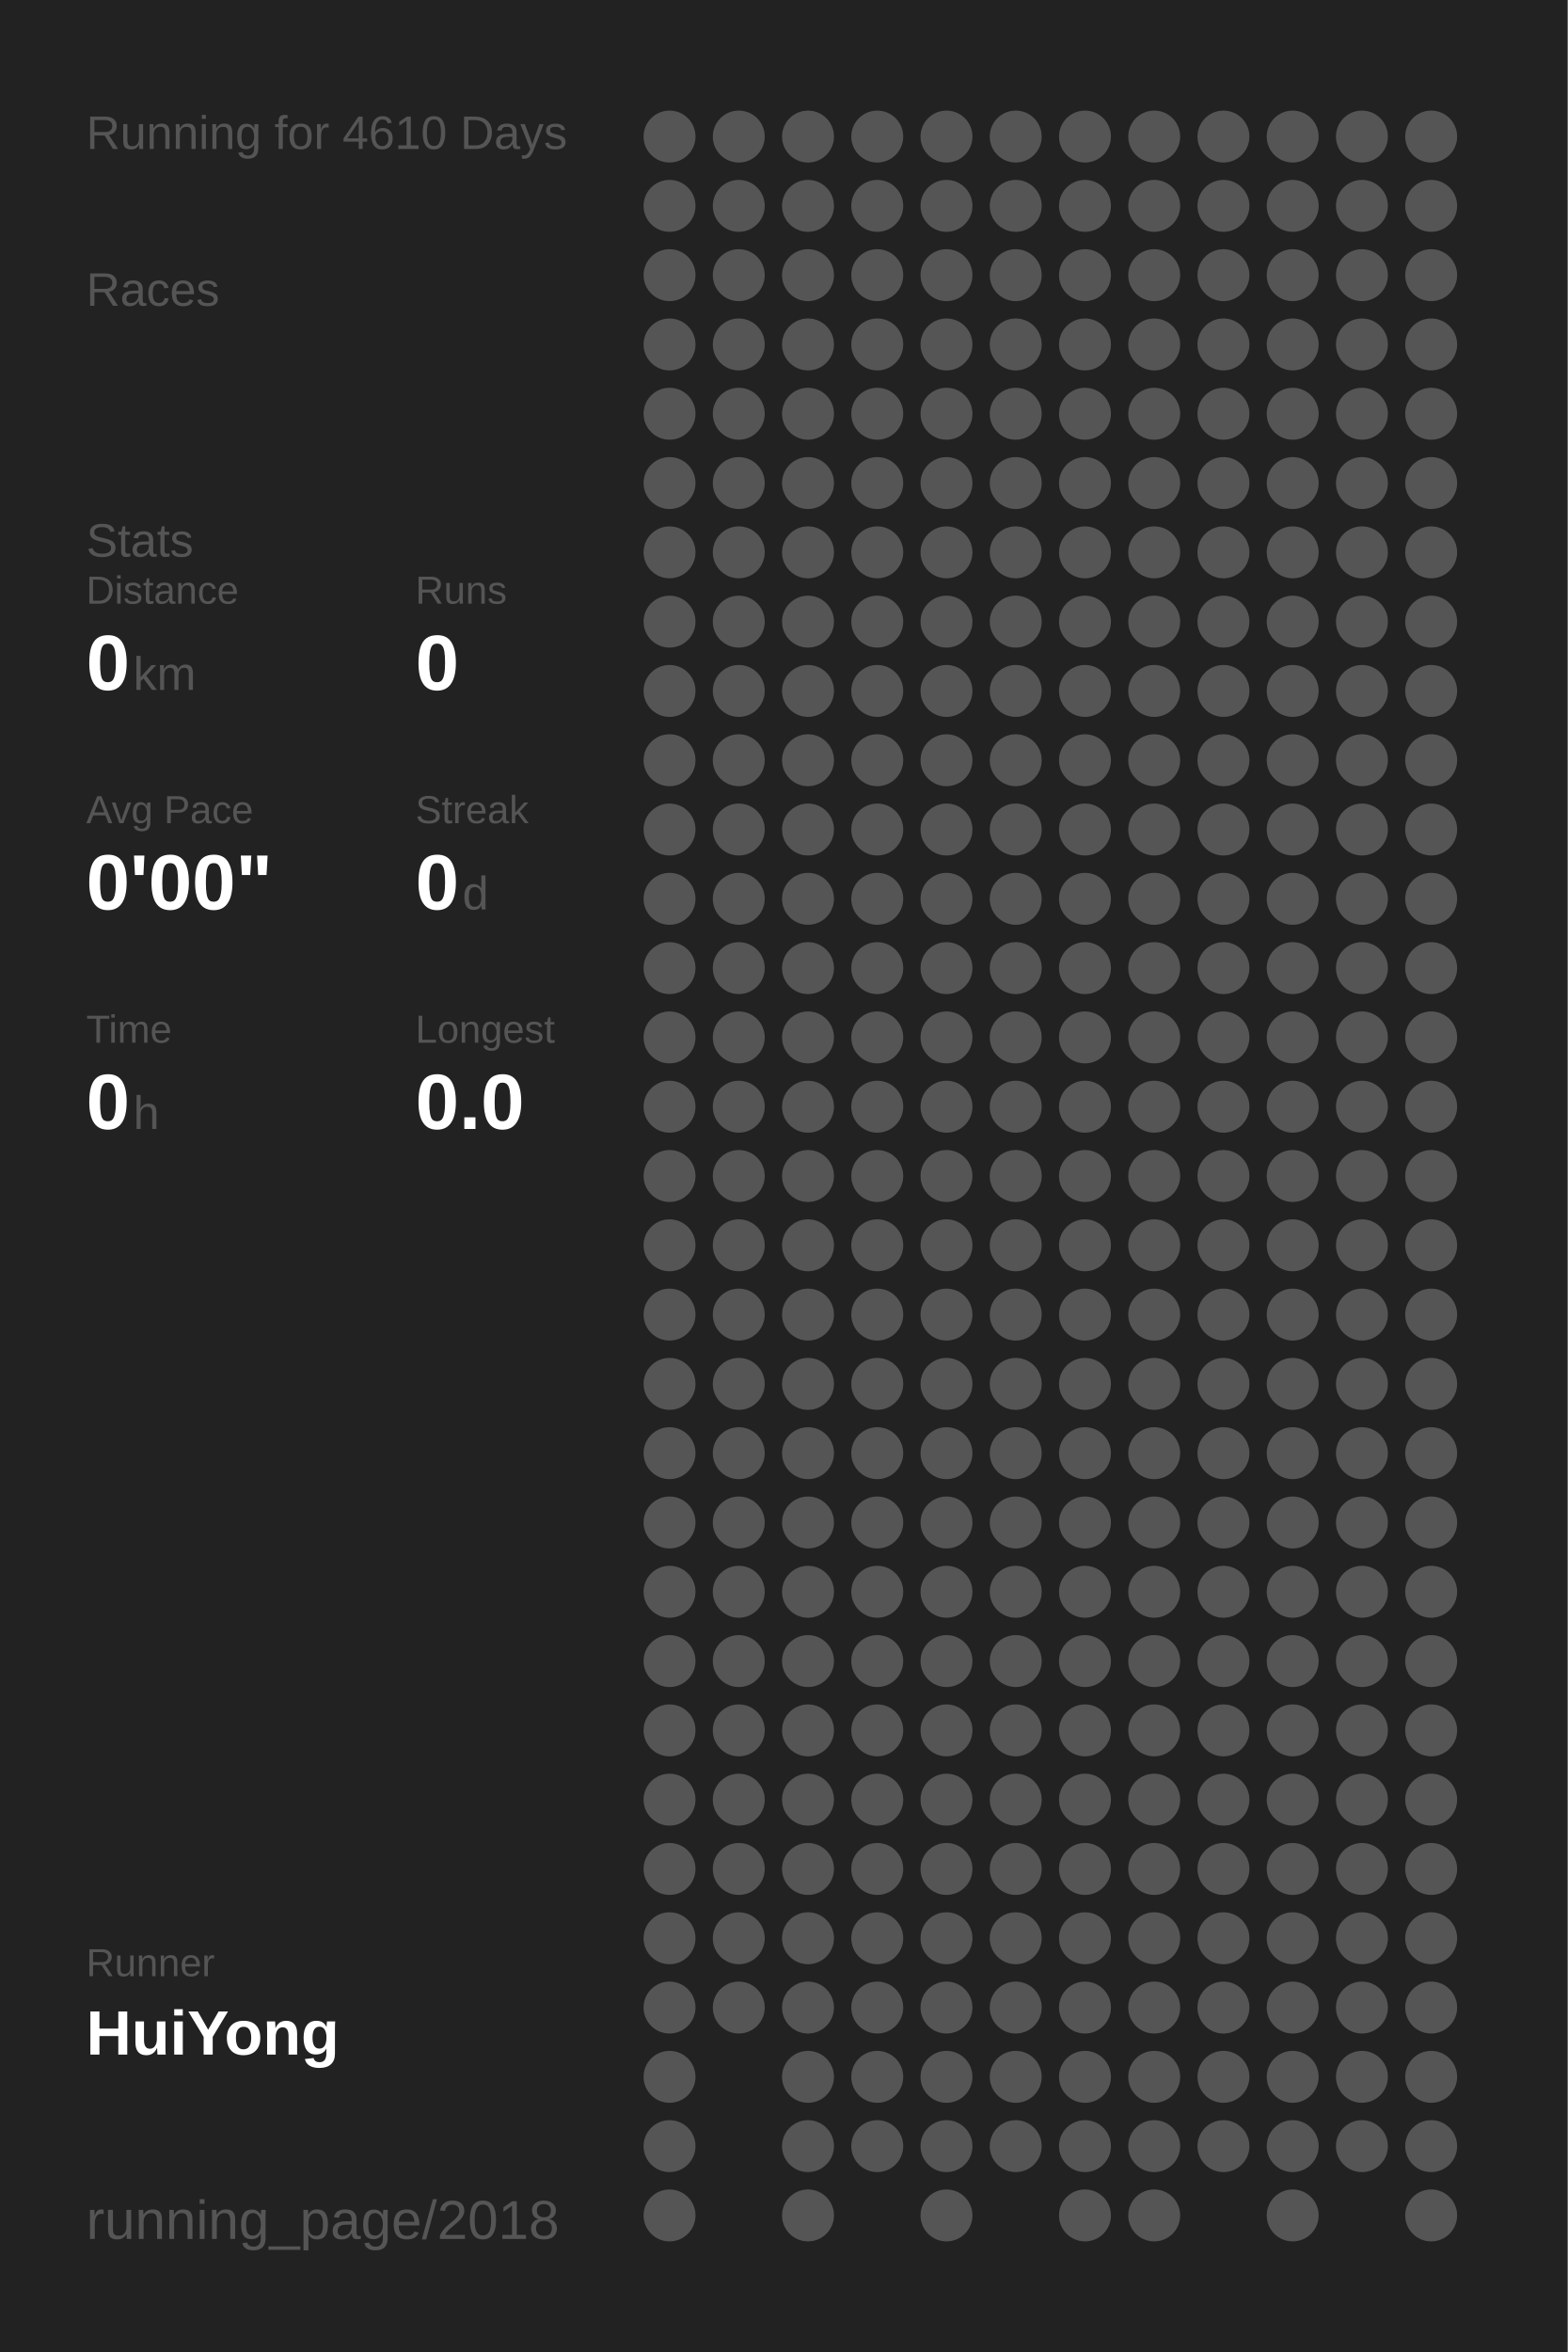
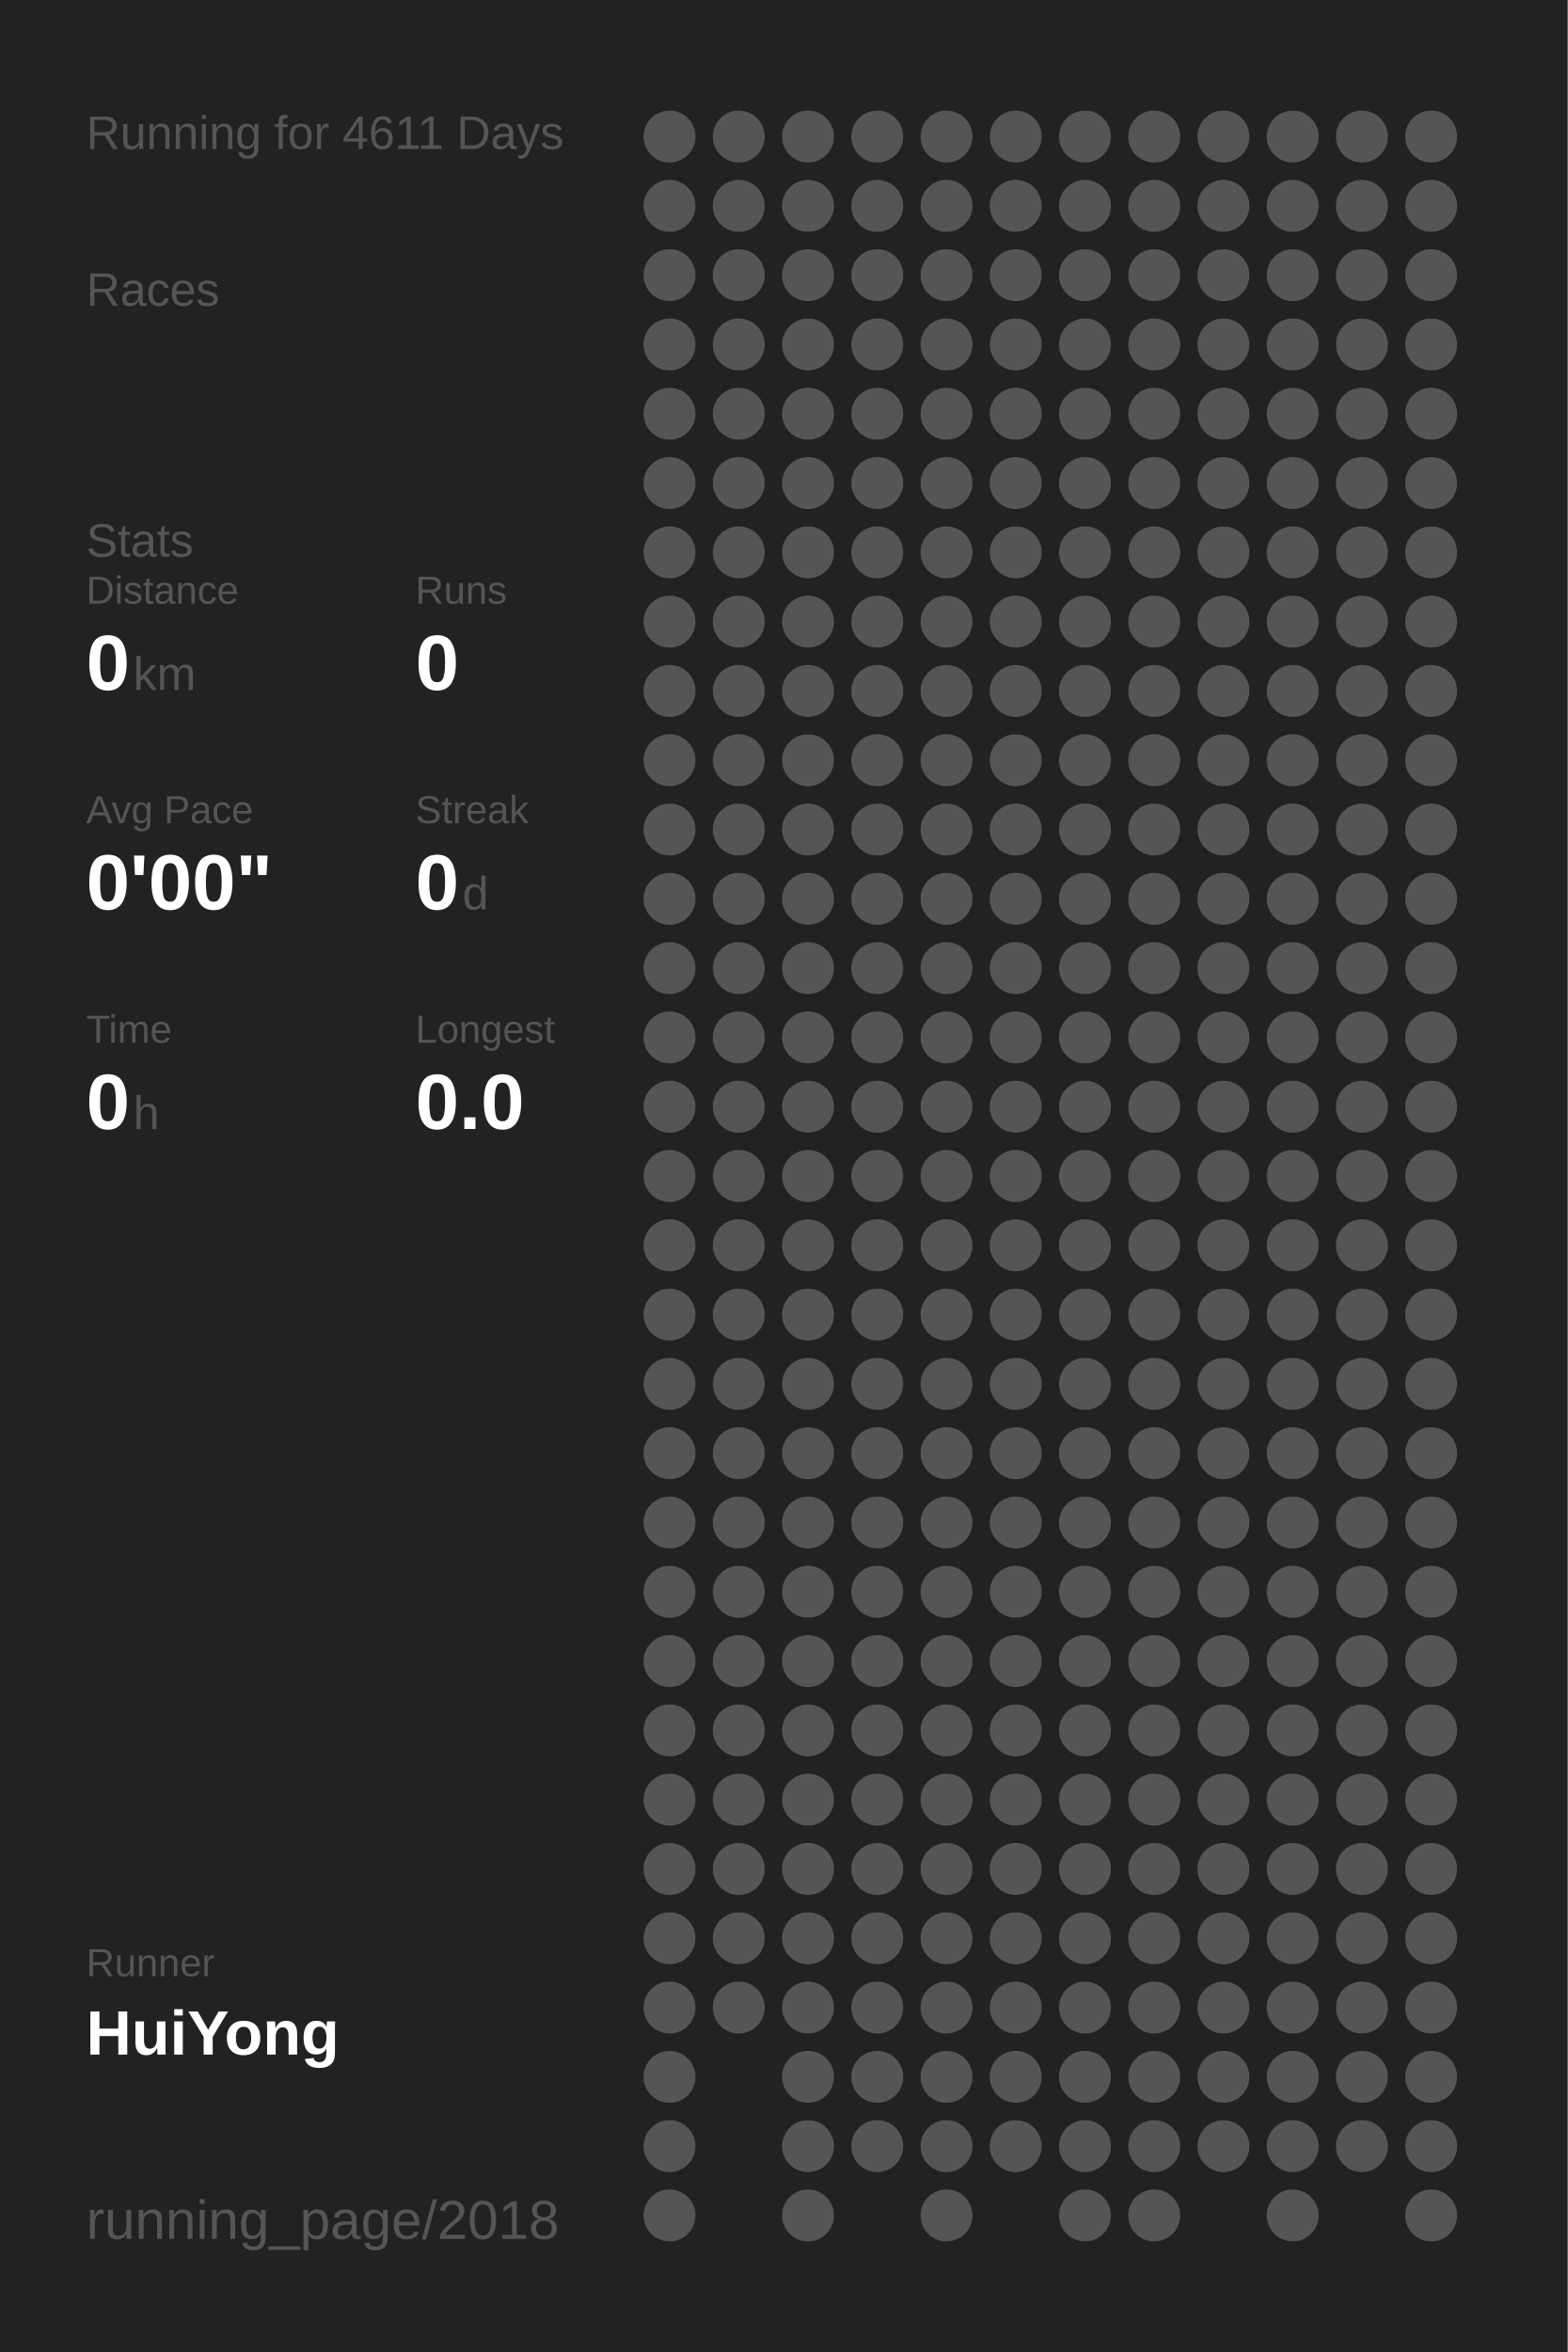
<svg xmlns="http://www.w3.org/2000/svg" baseProfile="full" height="300mm" version="1.1" viewBox="0,0,200,300" width="200mm">
  <defs />
  <rect fill="#222222" height="300" width="200" x="0" y="0" />
-   <text fill="#555555" style="font-size:6px; font-family:Arial;" x="11" y="19">Running for 4610 Days</text>
+   <text fill="#555555" style="font-size:6px; font-family:Arial;" x="11" y="19">Running for 4611 Days</text>
  <text fill="#555555" style="font-size:6px; font-family:Arial;" x="11" y="39">Races</text>
  <text fill="#555555" style="font-size:6px; font-family:Arial;" x="11" y="71">Stats</text>
  <text fill="#555555" style="font-size:5px; font-family:Arial;" x="11" y="77">Distance</text>
  <text fill="#FFFFFF" style="font-size:10px; font-family:Arial; font-weight:bold;" x="11" y="88">0</text>
  <text fill="#555555" style="font-size:6px; font-family:Arial;" x="17" y="88">km</text>
  <text fill="#555555" style="font-size:5px; font-family:Arial;" x="53" y="77">Runs</text>
  <text fill="#FFFFFF" style="font-size:10px; font-family:Arial; font-weight:bold;" x="53" y="88">0</text>
  <text fill="#555555" style="font-size:5px; font-family:Arial;" x="11" y="105">Avg Pace</text>
  <text fill="#FFFFFF" style="font-size:10px; font-family:Arial; font-weight:bold;" x="11" y="116">0'00"</text>
  <text fill="#555555" style="font-size:5px; font-family:Arial;" x="53" y="105">Streak</text>
  <text fill="#FFFFFF" style="font-size:10px; font-family:Arial; font-weight:bold;" x="53" y="116">0</text>
  <text fill="#555555" style="font-size:6px; font-family:Arial;" x="59" y="116">d</text>
  <text fill="#555555" style="font-size:5px; font-family:Arial;" x="11" y="133">Time</text>
  <text fill="#FFFFFF" style="font-size:10px; font-family:Arial; font-weight:bold;" x="11" y="144">0</text>
  <text fill="#555555" style="font-size:6px; font-family:Arial;" x="17" y="144">h</text>
  <text fill="#555555" style="font-size:5px; font-family:Arial;" x="53" y="133">Longest</text>
  <text fill="#FFFFFF" style="font-size:10px; font-family:Arial; font-weight:bold;" x="53" y="144">0.0</text>
  <text fill="#555555" style="font-size:5px; font-family:Arial;" x="11" y="252.065">Runner</text>
  <text fill="#FFFFFF" style="font-size:8px; font-family:Arial; font-weight:bold;" x="11" y="262.065">HuiYong</text>
  <text fill="#555555" style="font-size:7px; font-family:Arial;" x="11" y="285.581">running_page/2018</text>
  <circle cx="85.417" cy="17.419" fill="#555555" r="3.312" />
  <circle cx="85.417" cy="26.258" fill="#555555" r="3.312" />
  <circle cx="85.417" cy="35.097" fill="#555555" r="3.312" />
  <circle cx="85.417" cy="43.935" fill="#555555" r="3.312" />
  <circle cx="85.417" cy="52.774" fill="#555555" r="3.312" />
  <circle cx="85.417" cy="61.613" fill="#555555" r="3.312" />
  <circle cx="85.417" cy="70.452" fill="#555555" r="3.312" />
  <circle cx="85.417" cy="79.29" fill="#555555" r="3.312" />
  <circle cx="85.417" cy="88.129" fill="#555555" r="3.312" />
  <circle cx="85.417" cy="96.968" fill="#555555" r="3.312" />
  <circle cx="85.417" cy="105.806" fill="#555555" r="3.312" />
  <circle cx="85.417" cy="114.645" fill="#555555" r="3.312" />
  <circle cx="85.417" cy="123.484" fill="#555555" r="3.312" />
  <circle cx="85.417" cy="132.323" fill="#555555" r="3.312" />
  <circle cx="85.417" cy="141.161" fill="#555555" r="3.312" />
  <circle cx="85.417" cy="150" fill="#555555" r="3.312" />
  <circle cx="85.417" cy="158.839" fill="#555555" r="3.312" />
  <circle cx="85.417" cy="167.677" fill="#555555" r="3.312" />
  <circle cx="85.417" cy="176.516" fill="#555555" r="3.312" />
  <circle cx="85.417" cy="185.355" fill="#555555" r="3.312" />
  <circle cx="85.417" cy="194.194" fill="#555555" r="3.312" />
  <circle cx="85.417" cy="203.032" fill="#555555" r="3.312" />
  <circle cx="85.417" cy="211.871" fill="#555555" r="3.312" />
  <circle cx="85.417" cy="220.71" fill="#555555" r="3.312" />
  <circle cx="85.417" cy="229.548" fill="#555555" r="3.312" />
  <circle cx="85.417" cy="238.387" fill="#555555" r="3.312" />
  <circle cx="85.417" cy="247.226" fill="#555555" r="3.312" />
  <circle cx="85.417" cy="256.065" fill="#555555" r="3.312" />
  <circle cx="85.417" cy="264.903" fill="#555555" r="3.312" />
  <circle cx="85.417" cy="273.742" fill="#555555" r="3.312" />
  <circle cx="85.417" cy="282.581" fill="#555555" r="3.312" />
  <circle cx="94.25" cy="17.419" fill="#555555" r="3.312" />
  <circle cx="94.25" cy="26.258" fill="#555555" r="3.312" />
  <circle cx="94.25" cy="35.097" fill="#555555" r="3.312" />
  <circle cx="94.25" cy="43.935" fill="#555555" r="3.312" />
  <circle cx="94.25" cy="52.774" fill="#555555" r="3.312" />
  <circle cx="94.25" cy="61.613" fill="#555555" r="3.312" />
  <circle cx="94.25" cy="70.452" fill="#555555" r="3.312" />
  <circle cx="94.25" cy="79.29" fill="#555555" r="3.312" />
  <circle cx="94.25" cy="88.129" fill="#555555" r="3.312" />
  <circle cx="94.25" cy="96.968" fill="#555555" r="3.312" />
  <circle cx="94.25" cy="105.806" fill="#555555" r="3.312" />
  <circle cx="94.25" cy="114.645" fill="#555555" r="3.312" />
  <circle cx="94.25" cy="123.484" fill="#555555" r="3.312" />
  <circle cx="94.25" cy="132.323" fill="#555555" r="3.312" />
  <circle cx="94.25" cy="141.161" fill="#555555" r="3.312" />
  <circle cx="94.25" cy="150" fill="#555555" r="3.312" />
  <circle cx="94.25" cy="158.839" fill="#555555" r="3.312" />
  <circle cx="94.25" cy="167.677" fill="#555555" r="3.312" />
  <circle cx="94.25" cy="176.516" fill="#555555" r="3.312" />
  <circle cx="94.25" cy="185.355" fill="#555555" r="3.312" />
  <circle cx="94.25" cy="194.194" fill="#555555" r="3.312" />
  <circle cx="94.25" cy="203.032" fill="#555555" r="3.312" />
  <circle cx="94.25" cy="211.871" fill="#555555" r="3.312" />
  <circle cx="94.25" cy="220.71" fill="#555555" r="3.312" />
  <circle cx="94.25" cy="229.548" fill="#555555" r="3.312" />
  <circle cx="94.25" cy="238.387" fill="#555555" r="3.312" />
  <circle cx="94.25" cy="247.226" fill="#555555" r="3.312" />
  <circle cx="94.25" cy="256.065" fill="#555555" r="3.312" />
  <circle cx="103.083" cy="17.419" fill="#555555" r="3.312" />
  <circle cx="103.083" cy="26.258" fill="#555555" r="3.312" />
  <circle cx="103.083" cy="35.097" fill="#555555" r="3.312" />
  <circle cx="103.083" cy="43.935" fill="#555555" r="3.312" />
  <circle cx="103.083" cy="52.774" fill="#555555" r="3.312" />
  <circle cx="103.083" cy="61.613" fill="#555555" r="3.312" />
  <circle cx="103.083" cy="70.452" fill="#555555" r="3.312" />
  <circle cx="103.083" cy="79.29" fill="#555555" r="3.312" />
  <circle cx="103.083" cy="88.129" fill="#555555" r="3.312" />
  <circle cx="103.083" cy="96.968" fill="#555555" r="3.312" />
  <circle cx="103.083" cy="105.806" fill="#555555" r="3.312" />
  <circle cx="103.083" cy="114.645" fill="#555555" r="3.312" />
  <circle cx="103.083" cy="123.484" fill="#555555" r="3.312" />
  <circle cx="103.083" cy="132.323" fill="#555555" r="3.312" />
  <circle cx="103.083" cy="141.161" fill="#555555" r="3.312" />
  <circle cx="103.083" cy="150" fill="#555555" r="3.312" />
  <circle cx="103.083" cy="158.839" fill="#555555" r="3.312" />
  <circle cx="103.083" cy="167.677" fill="#555555" r="3.312" />
  <circle cx="103.083" cy="176.516" fill="#555555" r="3.312" />
  <circle cx="103.083" cy="185.355" fill="#555555" r="3.312" />
  <circle cx="103.083" cy="194.194" fill="#555555" r="3.312" />
  <circle cx="103.083" cy="203.032" fill="#555555" r="3.312" />
  <circle cx="103.083" cy="211.871" fill="#555555" r="3.312" />
  <circle cx="103.083" cy="220.71" fill="#555555" r="3.312" />
  <circle cx="103.083" cy="229.548" fill="#555555" r="3.312" />
  <circle cx="103.083" cy="238.387" fill="#555555" r="3.312" />
  <circle cx="103.083" cy="247.226" fill="#555555" r="3.312" />
  <circle cx="103.083" cy="256.065" fill="#555555" r="3.312" />
  <circle cx="103.083" cy="264.903" fill="#555555" r="3.312" />
  <circle cx="103.083" cy="273.742" fill="#555555" r="3.312" />
  <circle cx="103.083" cy="282.581" fill="#555555" r="3.312" />
  <circle cx="111.917" cy="17.419" fill="#555555" r="3.312" />
  <circle cx="111.917" cy="26.258" fill="#555555" r="3.312" />
  <circle cx="111.917" cy="35.097" fill="#555555" r="3.312" />
  <circle cx="111.917" cy="43.935" fill="#555555" r="3.312" />
  <circle cx="111.917" cy="52.774" fill="#555555" r="3.312" />
  <circle cx="111.917" cy="61.613" fill="#555555" r="3.312" />
  <circle cx="111.917" cy="70.452" fill="#555555" r="3.312" />
  <circle cx="111.917" cy="79.29" fill="#555555" r="3.312" />
  <circle cx="111.917" cy="88.129" fill="#555555" r="3.312" />
  <circle cx="111.917" cy="96.968" fill="#555555" r="3.312" />
  <circle cx="111.917" cy="105.806" fill="#555555" r="3.312" />
  <circle cx="111.917" cy="114.645" fill="#555555" r="3.312" />
  <circle cx="111.917" cy="123.484" fill="#555555" r="3.312" />
  <circle cx="111.917" cy="132.323" fill="#555555" r="3.312" />
  <circle cx="111.917" cy="141.161" fill="#555555" r="3.312" />
  <circle cx="111.917" cy="150" fill="#555555" r="3.312" />
  <circle cx="111.917" cy="158.839" fill="#555555" r="3.312" />
  <circle cx="111.917" cy="167.677" fill="#555555" r="3.312" />
  <circle cx="111.917" cy="176.516" fill="#555555" r="3.312" />
  <circle cx="111.917" cy="185.355" fill="#555555" r="3.312" />
  <circle cx="111.917" cy="194.194" fill="#555555" r="3.312" />
  <circle cx="111.917" cy="203.032" fill="#555555" r="3.312" />
  <circle cx="111.917" cy="211.871" fill="#555555" r="3.312" />
  <circle cx="111.917" cy="220.71" fill="#555555" r="3.312" />
  <circle cx="111.917" cy="229.548" fill="#555555" r="3.312" />
  <circle cx="111.917" cy="238.387" fill="#555555" r="3.312" />
  <circle cx="111.917" cy="247.226" fill="#555555" r="3.312" />
  <circle cx="111.917" cy="256.065" fill="#555555" r="3.312" />
  <circle cx="111.917" cy="264.903" fill="#555555" r="3.312" />
  <circle cx="111.917" cy="273.742" fill="#555555" r="3.312" />
  <circle cx="120.75" cy="17.419" fill="#555555" r="3.312" />
  <circle cx="120.75" cy="26.258" fill="#555555" r="3.312" />
  <circle cx="120.75" cy="35.097" fill="#555555" r="3.312" />
  <circle cx="120.75" cy="43.935" fill="#555555" r="3.312" />
  <circle cx="120.75" cy="52.774" fill="#555555" r="3.312" />
  <circle cx="120.75" cy="61.613" fill="#555555" r="3.312" />
  <circle cx="120.75" cy="70.452" fill="#555555" r="3.312" />
  <circle cx="120.75" cy="79.29" fill="#555555" r="3.312" />
  <circle cx="120.75" cy="88.129" fill="#555555" r="3.312" />
  <circle cx="120.75" cy="96.968" fill="#555555" r="3.312" />
  <circle cx="120.75" cy="105.806" fill="#555555" r="3.312" />
  <circle cx="120.75" cy="114.645" fill="#555555" r="3.312" />
  <circle cx="120.75" cy="123.484" fill="#555555" r="3.312" />
  <circle cx="120.75" cy="132.323" fill="#555555" r="3.312" />
  <circle cx="120.75" cy="141.161" fill="#555555" r="3.312" />
  <circle cx="120.75" cy="150" fill="#555555" r="3.312" />
  <circle cx="120.75" cy="158.839" fill="#555555" r="3.312" />
  <circle cx="120.75" cy="167.677" fill="#555555" r="3.312" />
  <circle cx="120.75" cy="176.516" fill="#555555" r="3.312" />
  <circle cx="120.75" cy="185.355" fill="#555555" r="3.312" />
  <circle cx="120.75" cy="194.194" fill="#555555" r="3.312" />
  <circle cx="120.75" cy="203.032" fill="#555555" r="3.312" />
  <circle cx="120.75" cy="211.871" fill="#555555" r="3.312" />
  <circle cx="120.75" cy="220.71" fill="#555555" r="3.312" />
  <circle cx="120.75" cy="229.548" fill="#555555" r="3.312" />
  <circle cx="120.75" cy="238.387" fill="#555555" r="3.312" />
  <circle cx="120.75" cy="247.226" fill="#555555" r="3.312" />
  <circle cx="120.75" cy="256.065" fill="#555555" r="3.312" />
  <circle cx="120.75" cy="264.903" fill="#555555" r="3.312" />
  <circle cx="120.75" cy="273.742" fill="#555555" r="3.312" />
  <circle cx="120.75" cy="282.581" fill="#555555" r="3.312" />
  <circle cx="129.583" cy="17.419" fill="#555555" r="3.312" />
  <circle cx="129.583" cy="26.258" fill="#555555" r="3.312" />
  <circle cx="129.583" cy="35.097" fill="#555555" r="3.312" />
  <circle cx="129.583" cy="43.935" fill="#555555" r="3.312" />
  <circle cx="129.583" cy="52.774" fill="#555555" r="3.312" />
  <circle cx="129.583" cy="61.613" fill="#555555" r="3.312" />
  <circle cx="129.583" cy="70.452" fill="#555555" r="3.312" />
  <circle cx="129.583" cy="79.29" fill="#555555" r="3.312" />
  <circle cx="129.583" cy="88.129" fill="#555555" r="3.312" />
  <circle cx="129.583" cy="96.968" fill="#555555" r="3.312" />
  <circle cx="129.583" cy="105.806" fill="#555555" r="3.312" />
  <circle cx="129.583" cy="114.645" fill="#555555" r="3.312" />
  <circle cx="129.583" cy="123.484" fill="#555555" r="3.312" />
  <circle cx="129.583" cy="132.323" fill="#555555" r="3.312" />
  <circle cx="129.583" cy="141.161" fill="#555555" r="3.312" />
  <circle cx="129.583" cy="150" fill="#555555" r="3.312" />
  <circle cx="129.583" cy="158.839" fill="#555555" r="3.312" />
  <circle cx="129.583" cy="167.677" fill="#555555" r="3.312" />
  <circle cx="129.583" cy="176.516" fill="#555555" r="3.312" />
  <circle cx="129.583" cy="185.355" fill="#555555" r="3.312" />
  <circle cx="129.583" cy="194.194" fill="#555555" r="3.312" />
  <circle cx="129.583" cy="203.032" fill="#555555" r="3.312" />
  <circle cx="129.583" cy="211.871" fill="#555555" r="3.312" />
  <circle cx="129.583" cy="220.71" fill="#555555" r="3.312" />
  <circle cx="129.583" cy="229.548" fill="#555555" r="3.312" />
  <circle cx="129.583" cy="238.387" fill="#555555" r="3.312" />
  <circle cx="129.583" cy="247.226" fill="#555555" r="3.312" />
  <circle cx="129.583" cy="256.065" fill="#555555" r="3.312" />
  <circle cx="129.583" cy="264.903" fill="#555555" r="3.312" />
  <circle cx="129.583" cy="273.742" fill="#555555" r="3.312" />
  <circle cx="138.417" cy="17.419" fill="#555555" r="3.312" />
  <circle cx="138.417" cy="26.258" fill="#555555" r="3.312" />
  <circle cx="138.417" cy="35.097" fill="#555555" r="3.312" />
  <circle cx="138.417" cy="43.935" fill="#555555" r="3.312" />
  <circle cx="138.417" cy="52.774" fill="#555555" r="3.312" />
  <circle cx="138.417" cy="61.613" fill="#555555" r="3.312" />
  <circle cx="138.417" cy="70.452" fill="#555555" r="3.312" />
  <circle cx="138.417" cy="79.29" fill="#555555" r="3.312" />
  <circle cx="138.417" cy="88.129" fill="#555555" r="3.312" />
  <circle cx="138.417" cy="96.968" fill="#555555" r="3.312" />
  <circle cx="138.417" cy="105.806" fill="#555555" r="3.312" />
  <circle cx="138.417" cy="114.645" fill="#555555" r="3.312" />
  <circle cx="138.417" cy="123.484" fill="#555555" r="3.312" />
  <circle cx="138.417" cy="132.323" fill="#555555" r="3.312" />
  <circle cx="138.417" cy="141.161" fill="#555555" r="3.312" />
  <circle cx="138.417" cy="150" fill="#555555" r="3.312" />
  <circle cx="138.417" cy="158.839" fill="#555555" r="3.312" />
  <circle cx="138.417" cy="167.677" fill="#555555" r="3.312" />
  <circle cx="138.417" cy="176.516" fill="#555555" r="3.312" />
  <circle cx="138.417" cy="185.355" fill="#555555" r="3.312" />
  <circle cx="138.417" cy="194.194" fill="#555555" r="3.312" />
  <circle cx="138.417" cy="203.032" fill="#555555" r="3.312" />
  <circle cx="138.417" cy="211.871" fill="#555555" r="3.312" />
  <circle cx="138.417" cy="220.71" fill="#555555" r="3.312" />
  <circle cx="138.417" cy="229.548" fill="#555555" r="3.312" />
  <circle cx="138.417" cy="238.387" fill="#555555" r="3.312" />
  <circle cx="138.417" cy="247.226" fill="#555555" r="3.312" />
  <circle cx="138.417" cy="256.065" fill="#555555" r="3.312" />
  <circle cx="138.417" cy="264.903" fill="#555555" r="3.312" />
  <circle cx="138.417" cy="273.742" fill="#555555" r="3.312" />
  <circle cx="138.417" cy="282.581" fill="#555555" r="3.312" />
  <circle cx="147.25" cy="17.419" fill="#555555" r="3.312" />
  <circle cx="147.25" cy="26.258" fill="#555555" r="3.312" />
  <circle cx="147.25" cy="35.097" fill="#555555" r="3.312" />
  <circle cx="147.25" cy="43.935" fill="#555555" r="3.312" />
  <circle cx="147.25" cy="52.774" fill="#555555" r="3.312" />
  <circle cx="147.25" cy="61.613" fill="#555555" r="3.312" />
  <circle cx="147.25" cy="70.452" fill="#555555" r="3.312" />
  <circle cx="147.25" cy="79.29" fill="#555555" r="3.312" />
  <circle cx="147.25" cy="88.129" fill="#555555" r="3.312" />
  <circle cx="147.25" cy="96.968" fill="#555555" r="3.312" />
  <circle cx="147.25" cy="105.806" fill="#555555" r="3.312" />
  <circle cx="147.25" cy="114.645" fill="#555555" r="3.312" />
  <circle cx="147.25" cy="123.484" fill="#555555" r="3.312" />
  <circle cx="147.25" cy="132.323" fill="#555555" r="3.312" />
  <circle cx="147.25" cy="141.161" fill="#555555" r="3.312" />
  <circle cx="147.25" cy="150" fill="#555555" r="3.312" />
  <circle cx="147.25" cy="158.839" fill="#555555" r="3.312" />
  <circle cx="147.25" cy="167.677" fill="#555555" r="3.312" />
  <circle cx="147.25" cy="176.516" fill="#555555" r="3.312" />
  <circle cx="147.25" cy="185.355" fill="#555555" r="3.312" />
  <circle cx="147.25" cy="194.194" fill="#555555" r="3.312" />
  <circle cx="147.25" cy="203.032" fill="#555555" r="3.312" />
  <circle cx="147.25" cy="211.871" fill="#555555" r="3.312" />
  <circle cx="147.25" cy="220.71" fill="#555555" r="3.312" />
  <circle cx="147.25" cy="229.548" fill="#555555" r="3.312" />
  <circle cx="147.25" cy="238.387" fill="#555555" r="3.312" />
  <circle cx="147.25" cy="247.226" fill="#555555" r="3.312" />
  <circle cx="147.25" cy="256.065" fill="#555555" r="3.312" />
  <circle cx="147.25" cy="264.903" fill="#555555" r="3.312" />
  <circle cx="147.25" cy="273.742" fill="#555555" r="3.312" />
  <circle cx="147.25" cy="282.581" fill="#555555" r="3.312" />
  <circle cx="156.083" cy="17.419" fill="#555555" r="3.312" />
  <circle cx="156.083" cy="26.258" fill="#555555" r="3.312" />
  <circle cx="156.083" cy="35.097" fill="#555555" r="3.312" />
  <circle cx="156.083" cy="43.935" fill="#555555" r="3.312" />
  <circle cx="156.083" cy="52.774" fill="#555555" r="3.312" />
  <circle cx="156.083" cy="61.613" fill="#555555" r="3.312" />
  <circle cx="156.083" cy="70.452" fill="#555555" r="3.312" />
  <circle cx="156.083" cy="79.29" fill="#555555" r="3.312" />
  <circle cx="156.083" cy="88.129" fill="#555555" r="3.312" />
  <circle cx="156.083" cy="96.968" fill="#555555" r="3.312" />
  <circle cx="156.083" cy="105.806" fill="#555555" r="3.312" />
  <circle cx="156.083" cy="114.645" fill="#555555" r="3.312" />
  <circle cx="156.083" cy="123.484" fill="#555555" r="3.312" />
  <circle cx="156.083" cy="132.323" fill="#555555" r="3.312" />
  <circle cx="156.083" cy="141.161" fill="#555555" r="3.312" />
  <circle cx="156.083" cy="150" fill="#555555" r="3.312" />
  <circle cx="156.083" cy="158.839" fill="#555555" r="3.312" />
  <circle cx="156.083" cy="167.677" fill="#555555" r="3.312" />
  <circle cx="156.083" cy="176.516" fill="#555555" r="3.312" />
  <circle cx="156.083" cy="185.355" fill="#555555" r="3.312" />
  <circle cx="156.083" cy="194.194" fill="#555555" r="3.312" />
  <circle cx="156.083" cy="203.032" fill="#555555" r="3.312" />
  <circle cx="156.083" cy="211.871" fill="#555555" r="3.312" />
  <circle cx="156.083" cy="220.71" fill="#555555" r="3.312" />
  <circle cx="156.083" cy="229.548" fill="#555555" r="3.312" />
  <circle cx="156.083" cy="238.387" fill="#555555" r="3.312" />
  <circle cx="156.083" cy="247.226" fill="#555555" r="3.312" />
  <circle cx="156.083" cy="256.065" fill="#555555" r="3.312" />
  <circle cx="156.083" cy="264.903" fill="#555555" r="3.312" />
  <circle cx="156.083" cy="273.742" fill="#555555" r="3.312" />
  <circle cx="164.917" cy="17.419" fill="#555555" r="3.312" />
  <circle cx="164.917" cy="26.258" fill="#555555" r="3.312" />
  <circle cx="164.917" cy="35.097" fill="#555555" r="3.312" />
  <circle cx="164.917" cy="43.935" fill="#555555" r="3.312" />
  <circle cx="164.917" cy="52.774" fill="#555555" r="3.312" />
  <circle cx="164.917" cy="61.613" fill="#555555" r="3.312" />
  <circle cx="164.917" cy="70.452" fill="#555555" r="3.312" />
  <circle cx="164.917" cy="79.29" fill="#555555" r="3.312" />
  <circle cx="164.917" cy="88.129" fill="#555555" r="3.312" />
  <circle cx="164.917" cy="96.968" fill="#555555" r="3.312" />
  <circle cx="164.917" cy="105.806" fill="#555555" r="3.312" />
  <circle cx="164.917" cy="114.645" fill="#555555" r="3.312" />
  <circle cx="164.917" cy="123.484" fill="#555555" r="3.312" />
  <circle cx="164.917" cy="132.323" fill="#555555" r="3.312" />
  <circle cx="164.917" cy="141.161" fill="#555555" r="3.312" />
  <circle cx="164.917" cy="150" fill="#555555" r="3.312" />
  <circle cx="164.917" cy="158.839" fill="#555555" r="3.312" />
  <circle cx="164.917" cy="167.677" fill="#555555" r="3.312" />
  <circle cx="164.917" cy="176.516" fill="#555555" r="3.312" />
  <circle cx="164.917" cy="185.355" fill="#555555" r="3.312" />
  <circle cx="164.917" cy="194.194" fill="#555555" r="3.312" />
  <circle cx="164.917" cy="203.032" fill="#555555" r="3.312" />
  <circle cx="164.917" cy="211.871" fill="#555555" r="3.312" />
  <circle cx="164.917" cy="220.71" fill="#555555" r="3.312" />
  <circle cx="164.917" cy="229.548" fill="#555555" r="3.312" />
  <circle cx="164.917" cy="238.387" fill="#555555" r="3.312" />
  <circle cx="164.917" cy="247.226" fill="#555555" r="3.312" />
  <circle cx="164.917" cy="256.065" fill="#555555" r="3.312" />
  <circle cx="164.917" cy="264.903" fill="#555555" r="3.312" />
  <circle cx="164.917" cy="273.742" fill="#555555" r="3.312" />
  <circle cx="164.917" cy="282.581" fill="#555555" r="3.312" />
  <circle cx="173.75" cy="17.419" fill="#555555" r="3.312" />
  <circle cx="173.75" cy="26.258" fill="#555555" r="3.312" />
  <circle cx="173.75" cy="35.097" fill="#555555" r="3.312" />
  <circle cx="173.75" cy="43.935" fill="#555555" r="3.312" />
  <circle cx="173.75" cy="52.774" fill="#555555" r="3.312" />
  <circle cx="173.75" cy="61.613" fill="#555555" r="3.312" />
  <circle cx="173.75" cy="70.452" fill="#555555" r="3.312" />
  <circle cx="173.75" cy="79.29" fill="#555555" r="3.312" />
  <circle cx="173.75" cy="88.129" fill="#555555" r="3.312" />
  <circle cx="173.75" cy="96.968" fill="#555555" r="3.312" />
  <circle cx="173.75" cy="105.806" fill="#555555" r="3.312" />
  <circle cx="173.75" cy="114.645" fill="#555555" r="3.312" />
  <circle cx="173.75" cy="123.484" fill="#555555" r="3.312" />
  <circle cx="173.75" cy="132.323" fill="#555555" r="3.312" />
  <circle cx="173.75" cy="141.161" fill="#555555" r="3.312" />
  <circle cx="173.75" cy="150" fill="#555555" r="3.312" />
  <circle cx="173.75" cy="158.839" fill="#555555" r="3.312" />
  <circle cx="173.75" cy="167.677" fill="#555555" r="3.312" />
  <circle cx="173.75" cy="176.516" fill="#555555" r="3.312" />
  <circle cx="173.75" cy="185.355" fill="#555555" r="3.312" />
  <circle cx="173.75" cy="194.194" fill="#555555" r="3.312" />
  <circle cx="173.75" cy="203.032" fill="#555555" r="3.312" />
  <circle cx="173.75" cy="211.871" fill="#555555" r="3.312" />
  <circle cx="173.75" cy="220.71" fill="#555555" r="3.312" />
  <circle cx="173.75" cy="229.548" fill="#555555" r="3.312" />
  <circle cx="173.75" cy="238.387" fill="#555555" r="3.312" />
  <circle cx="173.75" cy="247.226" fill="#555555" r="3.312" />
  <circle cx="173.75" cy="256.065" fill="#555555" r="3.312" />
  <circle cx="173.75" cy="264.903" fill="#555555" r="3.312" />
  <circle cx="173.75" cy="273.742" fill="#555555" r="3.312" />
  <circle cx="182.583" cy="17.419" fill="#555555" r="3.312" />
  <circle cx="182.583" cy="26.258" fill="#555555" r="3.312" />
  <circle cx="182.583" cy="35.097" fill="#555555" r="3.312" />
  <circle cx="182.583" cy="43.935" fill="#555555" r="3.312" />
  <circle cx="182.583" cy="52.774" fill="#555555" r="3.312" />
  <circle cx="182.583" cy="61.613" fill="#555555" r="3.312" />
  <circle cx="182.583" cy="70.452" fill="#555555" r="3.312" />
  <circle cx="182.583" cy="79.29" fill="#555555" r="3.312" />
  <circle cx="182.583" cy="88.129" fill="#555555" r="3.312" />
  <circle cx="182.583" cy="96.968" fill="#555555" r="3.312" />
  <circle cx="182.583" cy="105.806" fill="#555555" r="3.312" />
  <circle cx="182.583" cy="114.645" fill="#555555" r="3.312" />
  <circle cx="182.583" cy="123.484" fill="#555555" r="3.312" />
  <circle cx="182.583" cy="132.323" fill="#555555" r="3.312" />
  <circle cx="182.583" cy="141.161" fill="#555555" r="3.312" />
  <circle cx="182.583" cy="150" fill="#555555" r="3.312" />
  <circle cx="182.583" cy="158.839" fill="#555555" r="3.312" />
  <circle cx="182.583" cy="167.677" fill="#555555" r="3.312" />
  <circle cx="182.583" cy="176.516" fill="#555555" r="3.312" />
  <circle cx="182.583" cy="185.355" fill="#555555" r="3.312" />
  <circle cx="182.583" cy="194.194" fill="#555555" r="3.312" />
  <circle cx="182.583" cy="203.032" fill="#555555" r="3.312" />
  <circle cx="182.583" cy="211.871" fill="#555555" r="3.312" />
  <circle cx="182.583" cy="220.71" fill="#555555" r="3.312" />
  <circle cx="182.583" cy="229.548" fill="#555555" r="3.312" />
  <circle cx="182.583" cy="238.387" fill="#555555" r="3.312" />
  <circle cx="182.583" cy="247.226" fill="#555555" r="3.312" />
  <circle cx="182.583" cy="256.065" fill="#555555" r="3.312" />
  <circle cx="182.583" cy="264.903" fill="#555555" r="3.312" />
  <circle cx="182.583" cy="273.742" fill="#555555" r="3.312" />
  <circle cx="182.583" cy="282.581" fill="#555555" r="3.312" />
</svg>
